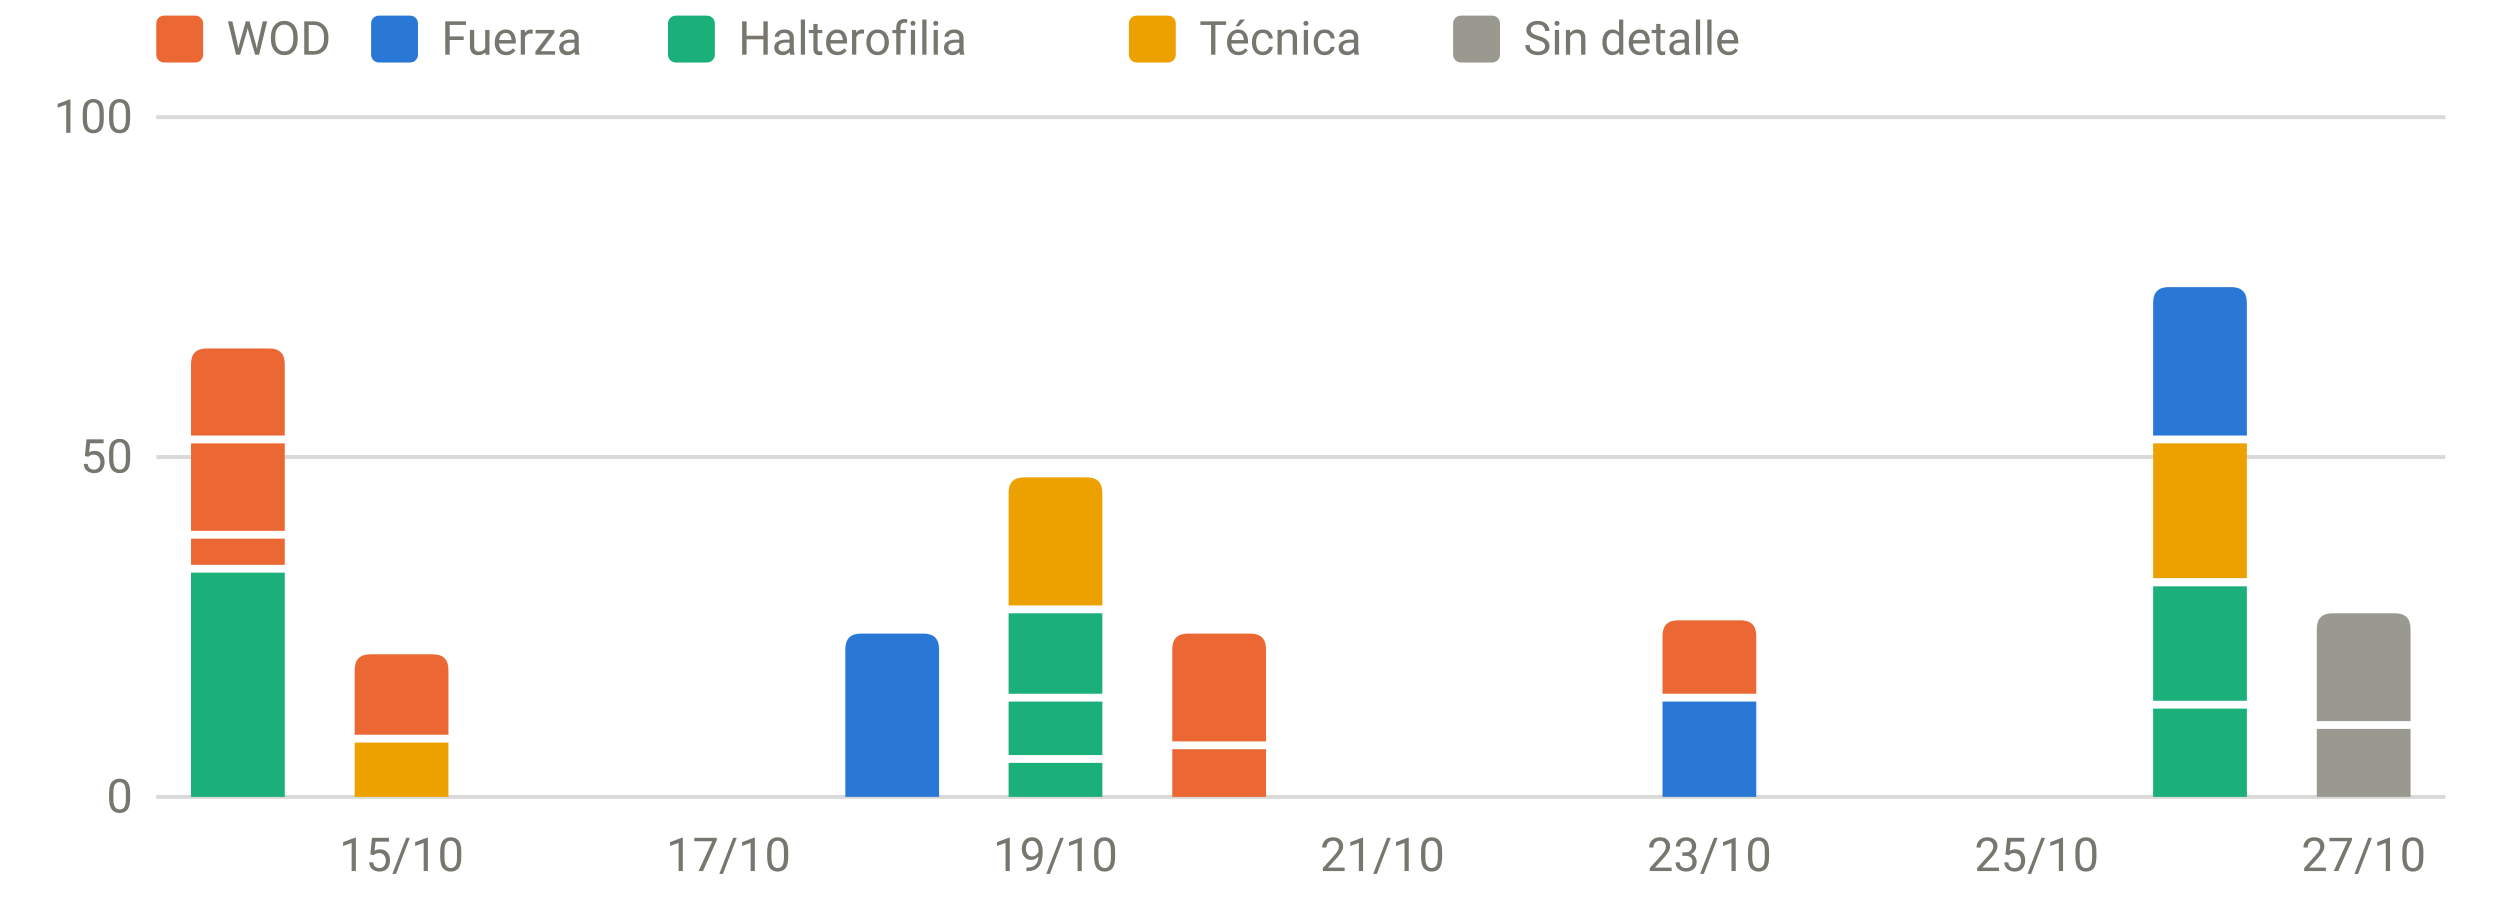
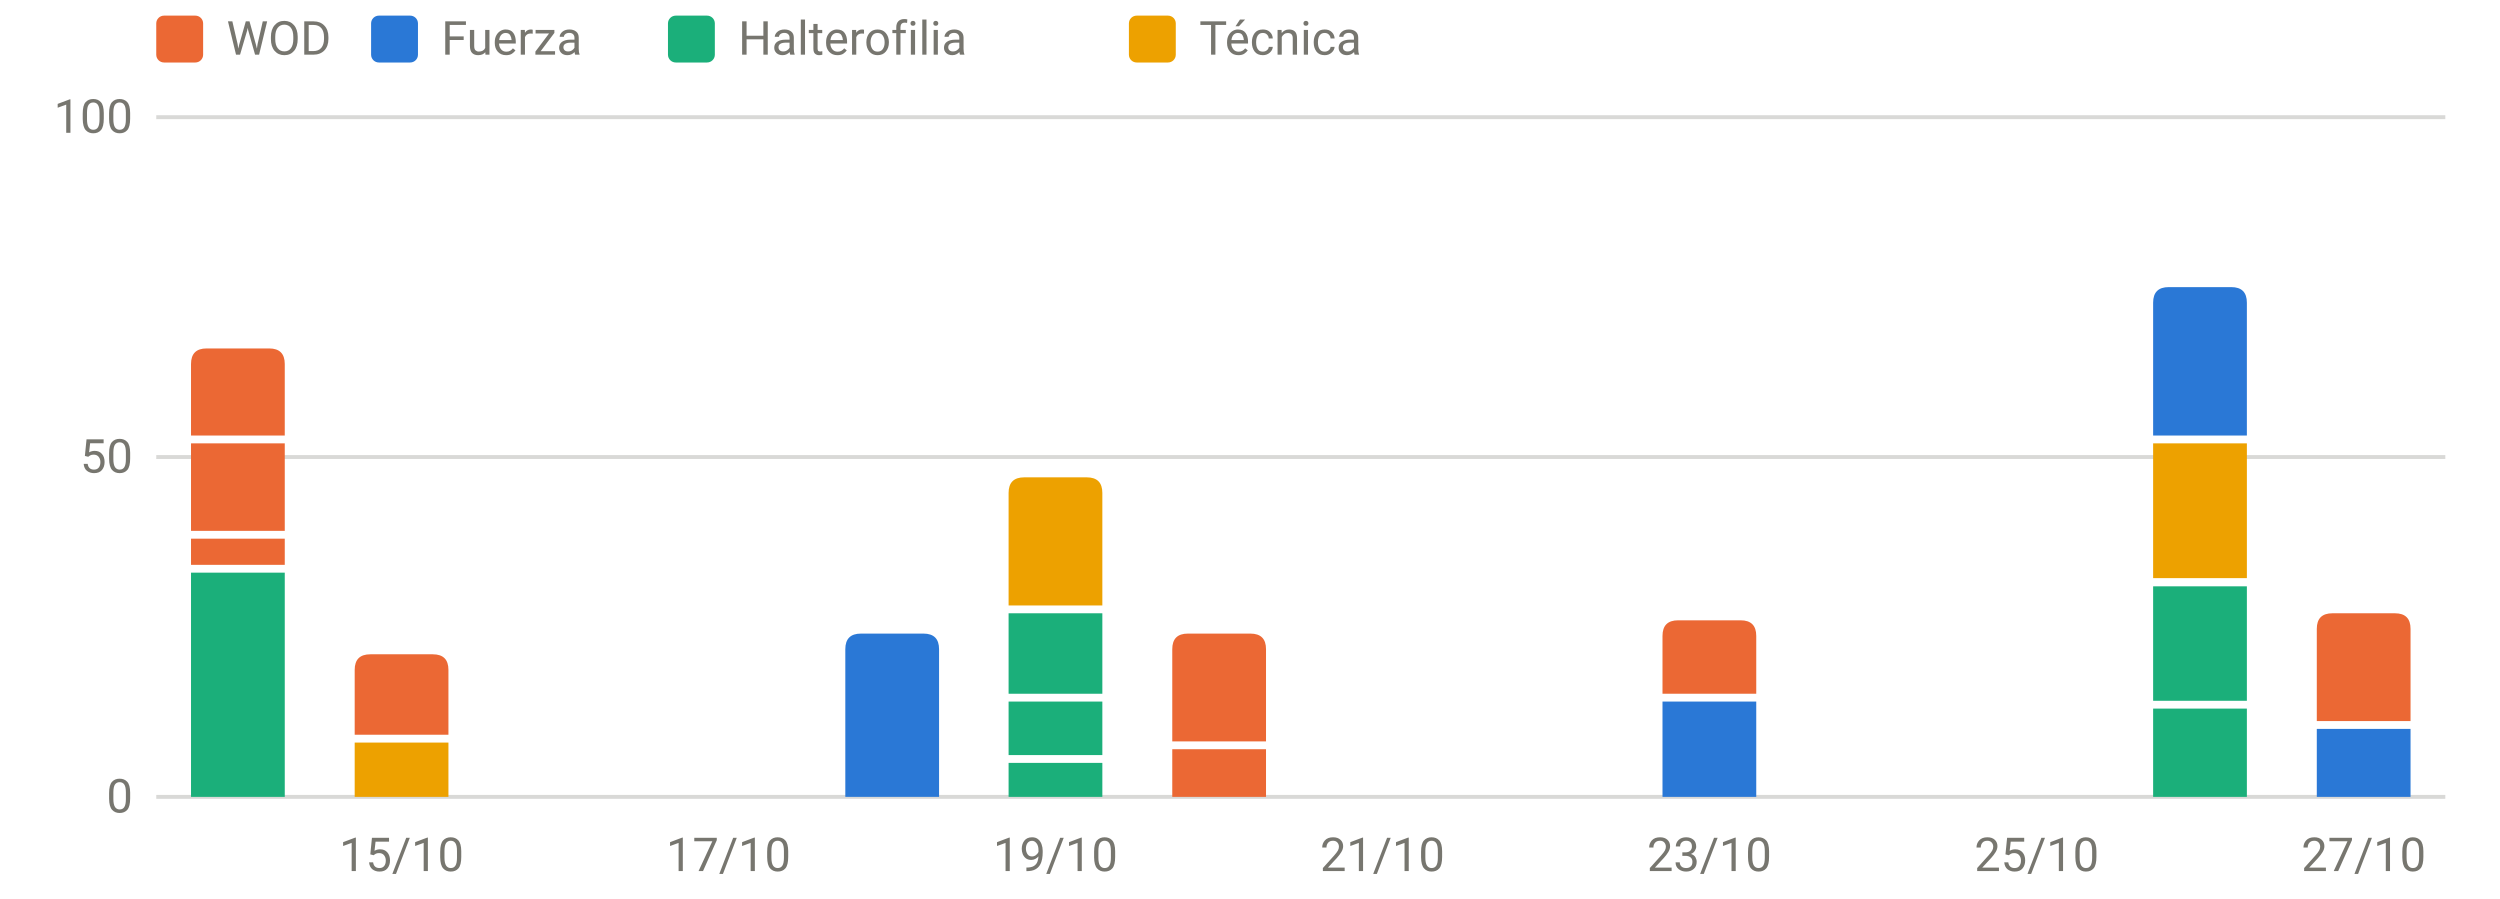
<svg xmlns="http://www.w3.org/2000/svg" viewBox="0 0 640 230" width="640" height="230" role="img" aria-label="Carga por sesión y tipo" font-family="system-ui,-apple-system,Segoe UI,Roboto,sans-serif" font-size="12" fill="#77766f">
  <line x1="40" x2="626" y1="204.0" y2="204.0" stroke="rgba(119,118,111,0.28)" stroke-width="1" />
  <text x="34" y="208.0" text-anchor="end">0</text>
  <line x1="40" x2="626" y1="117.0" y2="117.0" stroke="rgba(119,118,111,0.28)" stroke-width="1" />
  <text x="34" y="121.0" text-anchor="end">50</text>
  <line x1="40" x2="626" y1="30.0" y2="30.0" stroke="rgba(119,118,111,0.28)" stroke-width="1" />
  <text x="34" y="34.0" text-anchor="end">100</text>
  <text x="102.8" y="223" text-anchor="middle">15/10</text>
  <text x="186.5" y="223" text-anchor="middle">17/10</text>
  <text x="270.2" y="223" text-anchor="middle">19/10</text>
  <text x="353.9" y="223" text-anchor="middle">21/10</text>
  <text x="437.6" y="223" text-anchor="middle">23/10</text>
  <text x="521.4" y="223" text-anchor="middle">25/10</text>
  <text x="605.1" y="223" text-anchor="middle">27/10</text>
  <rect x="48.9" y="146.6" width="24.0" height="57.4" fill="#1baf7a" />
  <rect x="48.9" y="137.9" width="24.0" height="6.7" fill="#eb6834" />
  <rect x="48.9" y="113.5" width="24.0" height="22.4" fill="#eb6834" />
  <path d="M48.9,111.5V93.2Q48.9,89.2 52.9,89.2H68.9Q72.9,89.2 72.9,93.2V111.5Z" fill="#eb6834" />
  <rect x="90.8" y="190.1" width="24.0" height="13.9" fill="#eda100" />
  <path d="M90.8,188.1V171.5Q90.8,167.5 94.8,167.5H110.8Q114.8,167.5 114.8,171.5V188.1Z" fill="#eb6834" />
  <path d="M216.4,204.0V166.2Q216.4,162.2 220.4,162.2H236.4Q240.4,162.2 240.4,166.2V204.0Z" fill="#2a78d6" />
  <rect x="258.2" y="195.3" width="24.0" height="8.7" fill="#1baf7a" />
  <rect x="258.2" y="179.6" width="24.0" height="13.7" fill="#1baf7a" />
  <rect x="258.2" y="157.0" width="24.0" height="20.6" fill="#1baf7a" />
  <path d="M258.2,155.0V126.2Q258.2,122.2 262.2,122.2H278.2Q282.2,122.2 282.2,126.2V155.0Z" fill="#eda100" />
  <rect x="300.1" y="191.8" width="24.0" height="12.2" fill="#eb6834" />
  <path d="M300.1,189.8V166.2Q300.1,162.2 304.1,162.2H320.1Q324.1,162.2 324.1,166.2V189.8Z" fill="#eb6834" />
  <rect x="425.6" y="179.6" width="24.0" height="24.4" fill="#2a78d6" />
  <path d="M425.6,177.6V162.8Q425.6,158.8 429.6,158.8H445.6Q449.6,158.8 449.6,162.8V177.6Z" fill="#eb6834" />
  <rect x="551.2" y="181.4" width="24.0" height="22.6" fill="#1baf7a" />
  <rect x="551.2" y="150.1" width="24.0" height="29.3" fill="#1baf7a" />
  <rect x="551.2" y="113.5" width="24.0" height="34.5" fill="#eda100" />
  <path d="M551.2,111.5V77.5Q551.2,73.5 555.2,73.5H571.2Q575.2,73.5 575.2,77.5V111.5Z" fill="#2a78d6" />
-   <rect x="593.1" y="186.6" width="24.0" height="17.4" fill="#9a9990" />
-   <path d="M593.1,184.6V161.0Q593.1,157.0 597.1,157.0H613.1Q617.1,157.0 617.1,161.0V184.6Z" fill="#9a9990" />
+   <rect x="593.1" y="186.6" width="24.0" height="17.4" fill="#2a78d6" />
+   <path d="M593.1,184.6V161.0Q593.1,157.0 597.1,157.0H613.1Q617.1,157.0 617.1,161.0V184.6Z" fill="#eb6834" />
  <rect x="40" y="4" width="12" height="12" rx="2" fill="#eb6834" />
  <text x="58" y="14">WOD</text>
  <rect x="95" y="4" width="12" height="12" rx="2" fill="#2a78d6" />
  <text x="113" y="14">Fuerza</text>
  <rect x="171" y="4" width="12" height="12" rx="2" fill="#1baf7a" />
  <text x="189" y="14">Halterofilia</text>
  <rect x="289" y="4" width="12" height="12" rx="2" fill="#eda100" />
  <text x="307" y="14">Técnica</text>
-   <rect x="372" y="4" width="12" height="12" rx="2" fill="#9a9990" />
-   <text x="390" y="14">Sin detalle</text>
</svg>
